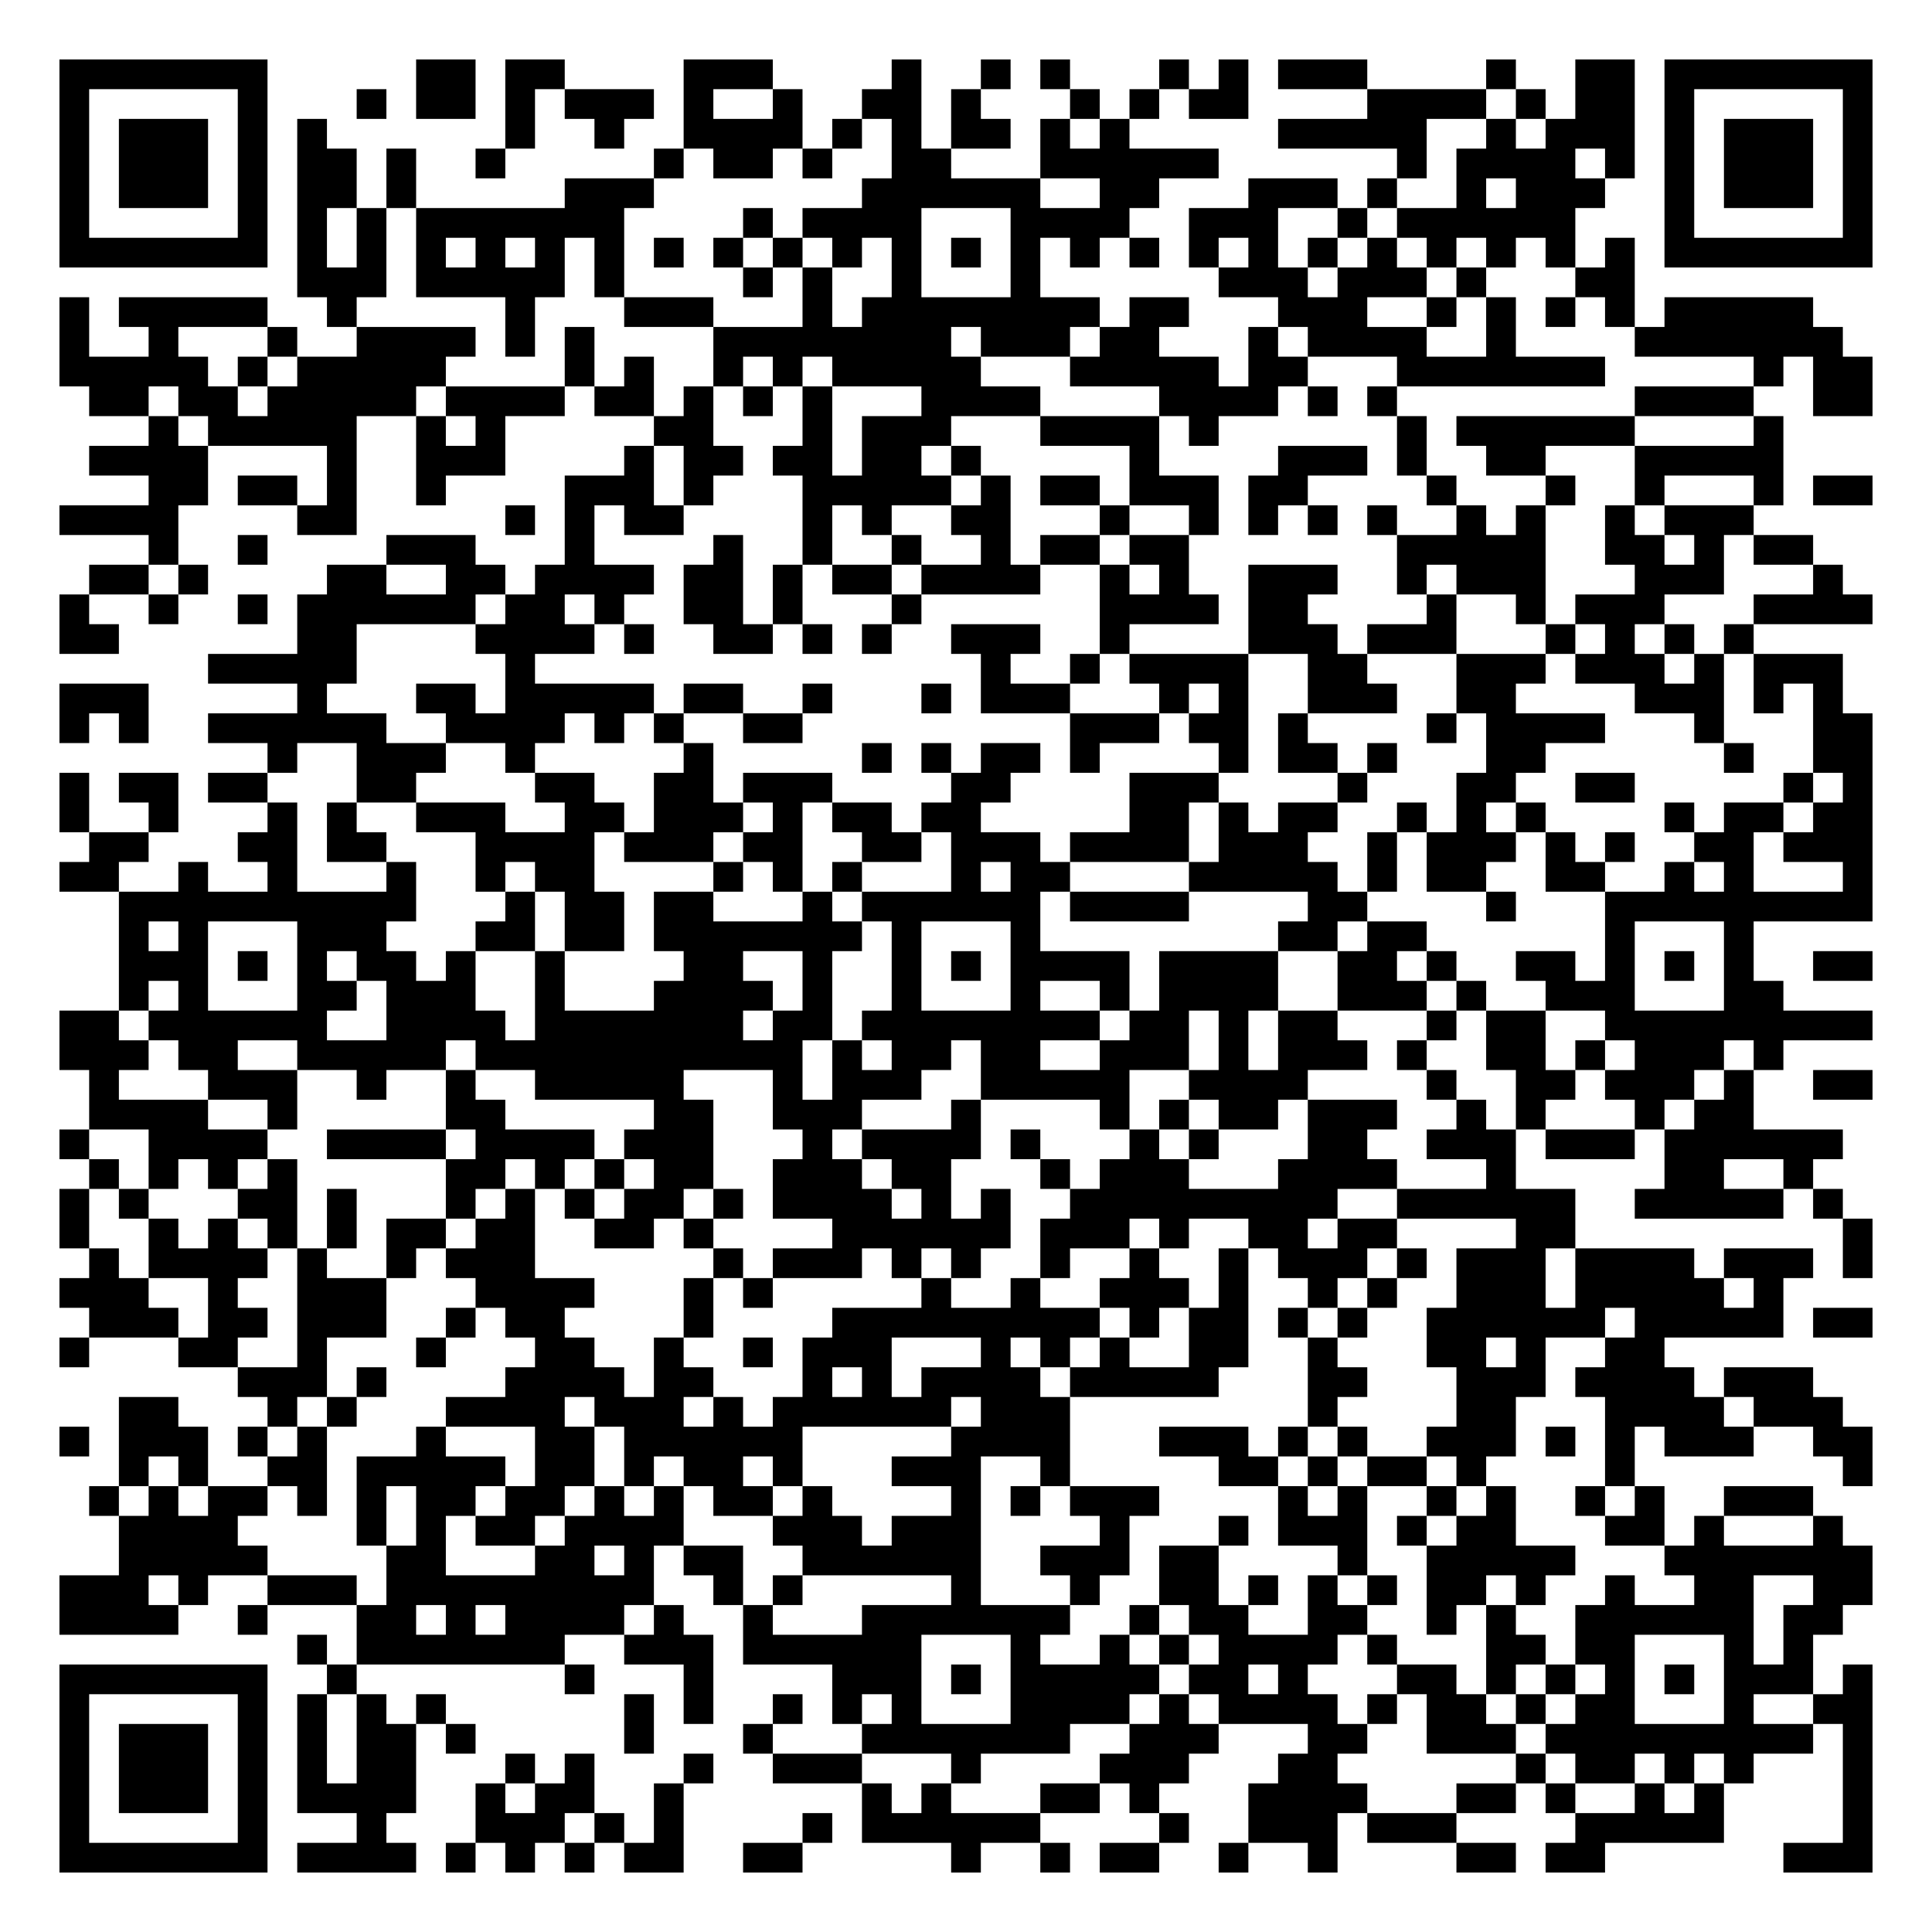
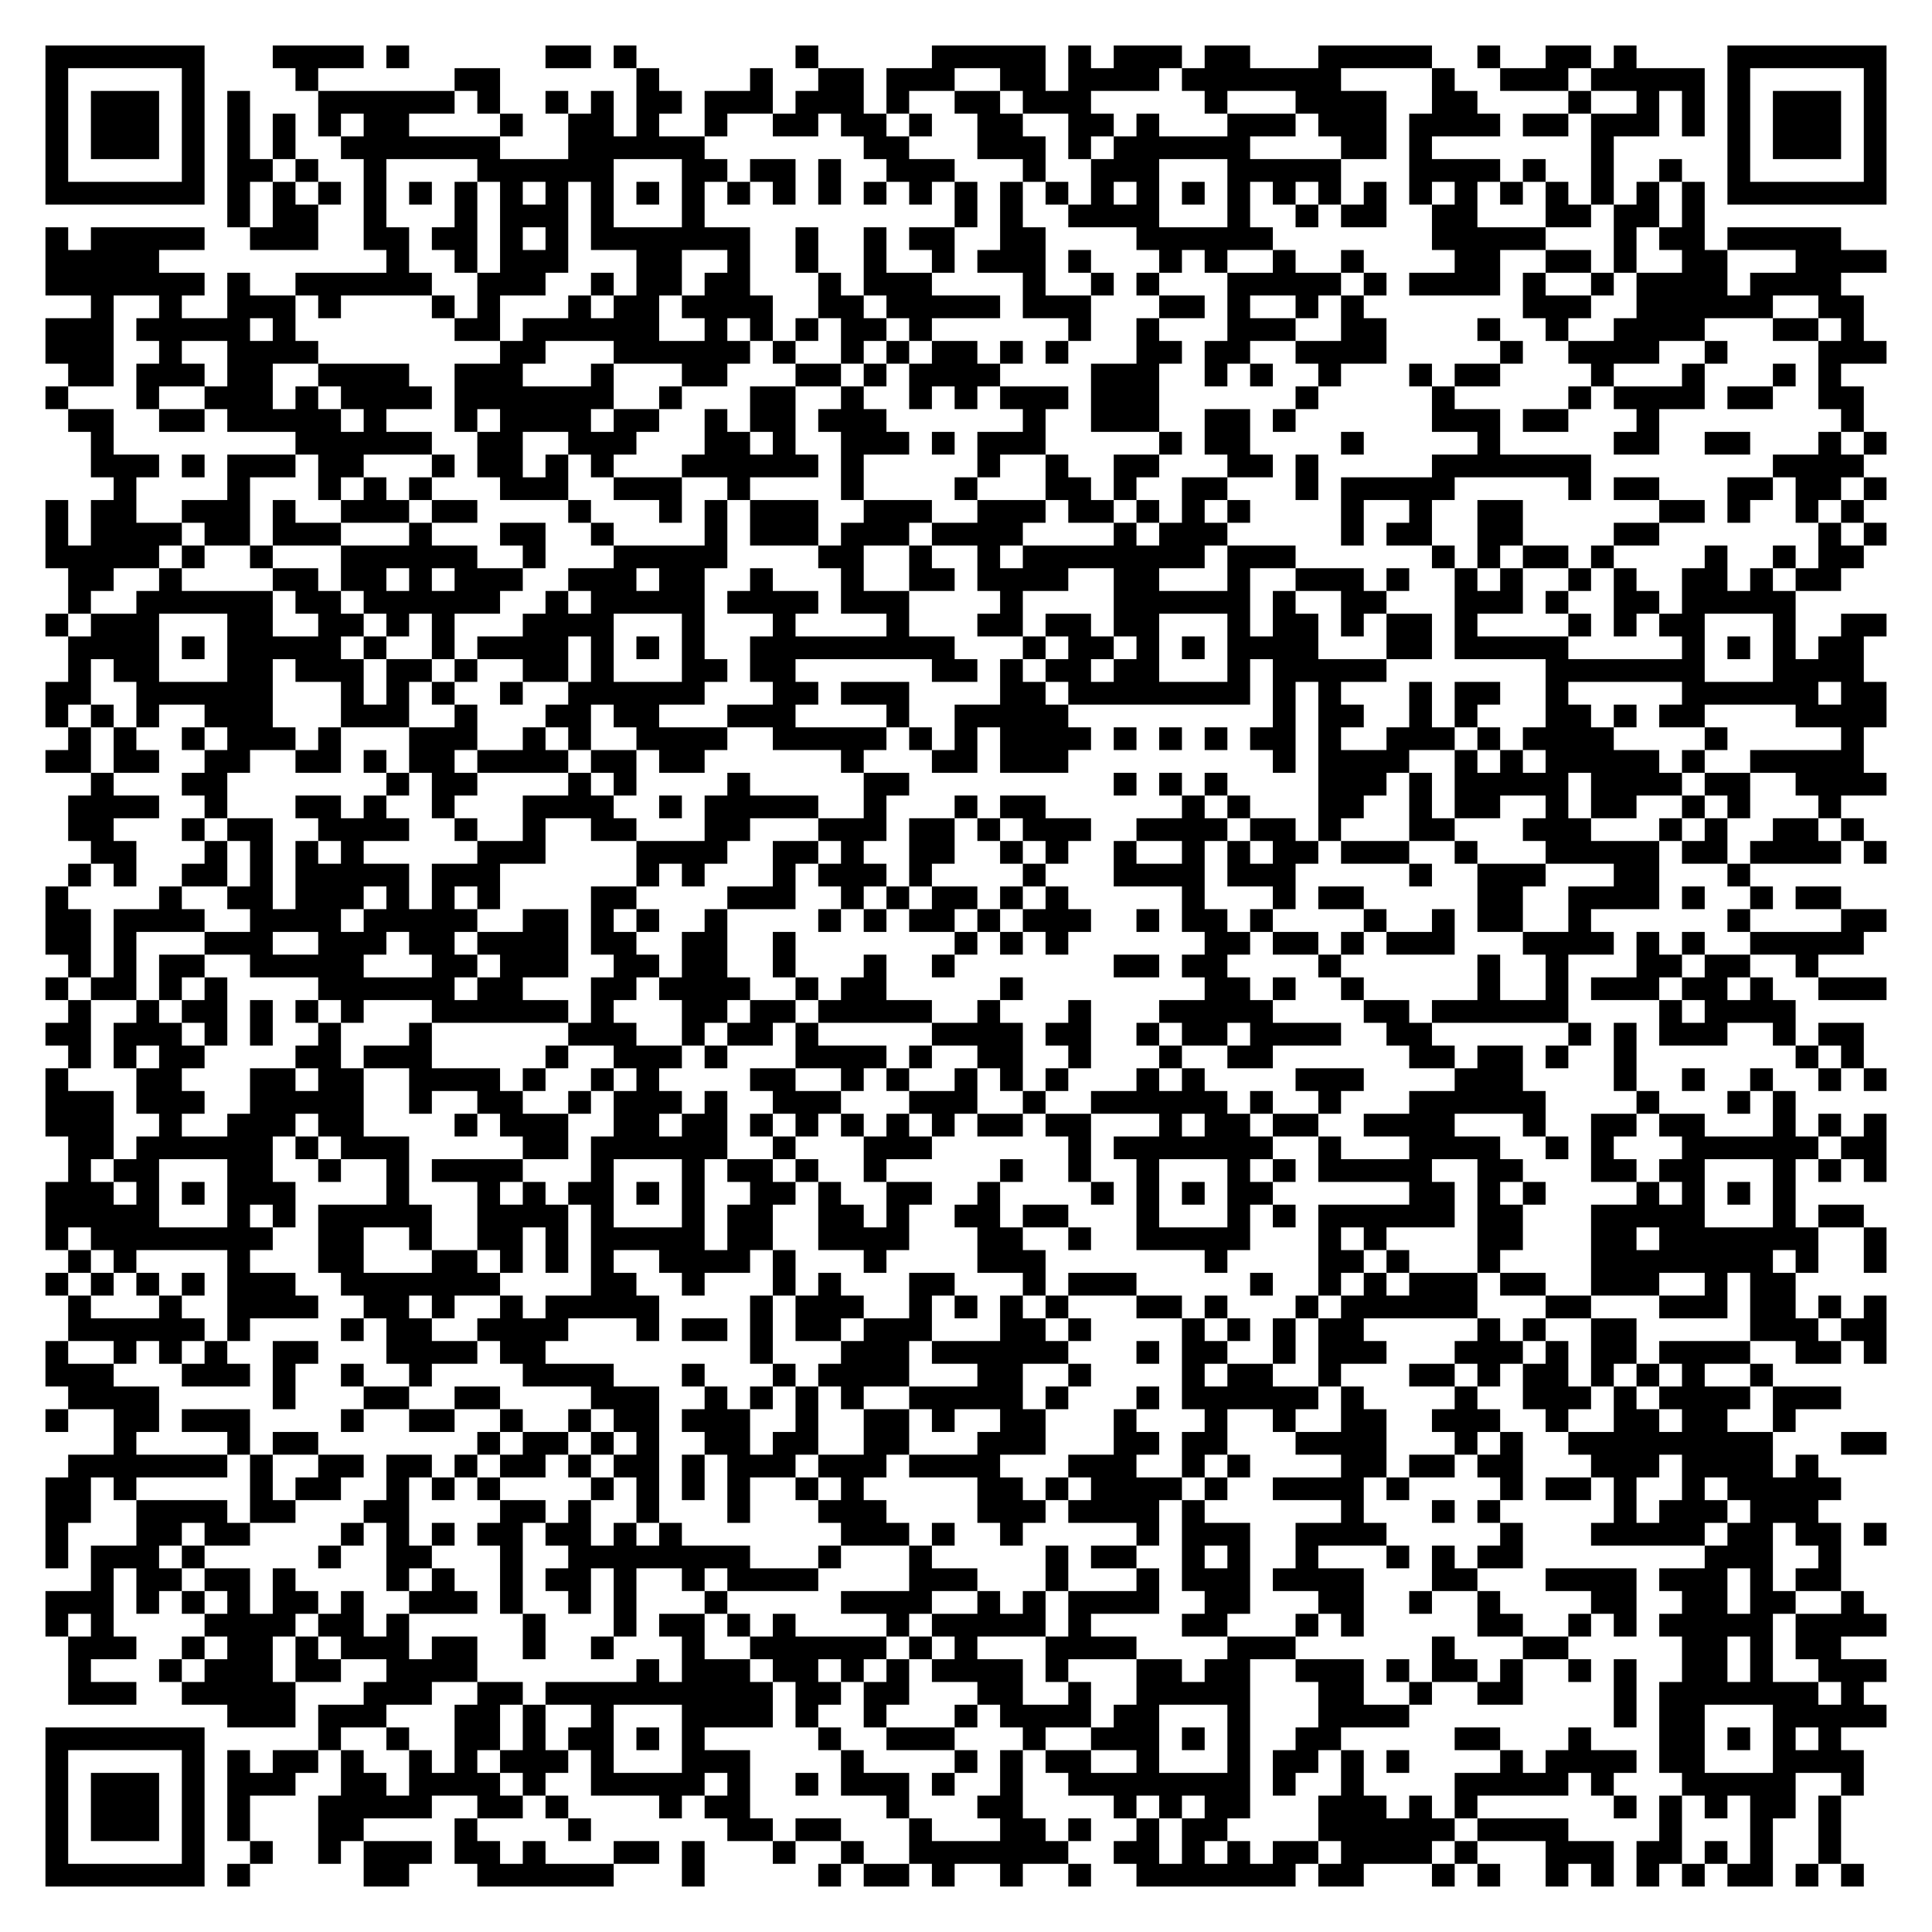
- <svg xmlns="http://www.w3.org/2000/svg" width="260" height="260" class="segno">
+ <svg xmlns="http://www.w3.org/2000/svg" width="340" height="340" class="segno">
  <g transform="scale(4)">
-     <path fill="#fff" d="M0 0h65v65h-65z" />
-     <path class="qrline" stroke="#000" d="M2 2.5h7m5 0h2m1 0h2m4 0h3m4 0h1m2 0h1m1 0h1m3 0h1m1 0h1m1 0h3m4 0h1m2 0h2m1 0h7m-61 1h1m5 0h1m3 0h1m1 0h2m1 0h1m1 0h3m1 0h1m2 0h1m2 0h2m1 0h1m3 0h1m1 0h1m1 0h2m4 0h4m1 0h1m1 0h2m1 0h1m5 0h1m-61 1h1m1 0h3m1 0h1m1 0h1m6 0h1m2 0h1m2 0h4m1 0h1m1 0h1m1 0h2m1 0h1m1 0h1m5 0h5m2 0h1m1 0h3m1 0h1m1 0h3m1 0h1m-61 1h1m1 0h3m1 0h1m1 0h2m1 0h1m2 0h1m5 0h1m1 0h2m1 0h1m2 0h2m3 0h6m6 0h1m1 0h4m1 0h1m1 0h1m1 0h3m1 0h1m-61 1h1m1 0h3m1 0h1m1 0h2m1 0h1m5 0h3m7 0h6m2 0h2m3 0h3m1 0h1m2 0h1m1 0h3m2 0h1m1 0h3m1 0h1m-61 1h1m5 0h1m1 0h1m1 0h1m1 0h7m4 0h1m1 0h4m3 0h4m2 0h3m2 0h1m1 0h6m3 0h1m5 0h1m-61 1h7m1 0h1m1 0h1m1 0h1m1 0h1m1 0h1m1 0h1m1 0h1m1 0h1m1 0h1m1 0h1m1 0h1m1 0h1m1 0h1m1 0h1m1 0h1m1 0h1m1 0h1m1 0h1m1 0h1m1 0h1m1 0h1m1 0h1m1 0h1m1 0h7m-53 1h3m1 0h5m1 0h1m4 0h1m1 0h1m2 0h1m3 0h1m6 0h3m1 0h3m1 0h1m3 0h2m-53 1h1m1 0h5m2 0h1m5 0h1m3 0h3m3 0h1m1 0h8m1 0h2m3 0h3m2 0h1m1 0h1m1 0h1m1 0h1m1 0h5m-59 1h1m2 0h1m3 0h1m2 0h4m1 0h1m1 0h1m4 0h8m1 0h3m1 0h2m3 0h1m1 0h4m2 0h1m4 0h7m-60 1h5m1 0h1m1 0h5m4 0h1m1 0h1m2 0h1m1 0h1m1 0h5m3 0h5m1 0h2m3 0h7m5 0h1m1 0h2m-60 1h2m1 0h2m1 0h5m1 0h4m1 0h2m1 0h1m1 0h1m1 0h1m3 0h4m4 0h4m1 0h1m1 0h1m8 0h4m2 0h2m-58 1h1m1 0h5m2 0h1m1 0h1m5 0h2m3 0h1m1 0h3m3 0h4m1 0h1m6 0h1m1 0h6m4 0h1m-57 1h4m4 0h1m2 0h3m4 0h1m1 0h2m1 0h2m1 0h2m1 0h1m5 0h1m4 0h3m1 0h1m2 0h2m3 0h5m-55 1h2m1 0h2m1 0h1m2 0h1m4 0h3m1 0h1m3 0h5m1 0h1m1 0h2m1 0h3m1 0h2m4 0h1m3 0h1m2 0h1m3 0h1m1 0h2m-61 1h4m4 0h2m5 0h1m1 0h1m1 0h2m4 0h1m1 0h1m2 0h2m3 0h1m2 0h1m1 0h1m1 0h1m1 0h1m2 0h1m1 0h1m2 0h1m1 0h3m-54 1h1m2 0h1m4 0h3m3 0h1m4 0h1m2 0h1m2 0h1m2 0h1m1 0h2m1 0h2m7 0h5m2 0h2m1 0h1m1 0h2m-58 1h2m1 0h1m4 0h2m2 0h2m1 0h4m1 0h2m1 0h1m1 0h2m1 0h4m2 0h1m1 0h1m2 0h3m2 0h1m1 0h3m3 0h3m3 0h1m-60 1h1m2 0h1m2 0h1m1 0h6m1 0h2m1 0h1m2 0h2m1 0h1m3 0h1m6 0h4m1 0h2m4 0h1m2 0h1m1 0h3m3 0h4m-61 1h2m6 0h2m4 0h4m1 0h1m2 0h2m1 0h1m1 0h1m2 0h3m2 0h1m4 0h3m1 0h3m3 0h1m1 0h1m1 0h1m1 0h1m-52 1h5m5 0h1m15 0h1m2 0h1m1 0h4m2 0h2m3 0h3m1 0h3m1 0h1m1 0h3m-60 1h3m5 0h1m3 0h2m1 0h5m1 0h2m2 0h1m3 0h1m1 0h3m3 0h1m1 0h1m2 0h3m2 0h2m4 0h3m1 0h1m1 0h1m-60 1h1m1 0h1m2 0h6m2 0h4m1 0h1m1 0h1m2 0h2m9 0h3m1 0h2m1 0h1m4 0h1m1 0h4m3 0h1m3 0h2m-54 1h1m2 0h3m2 0h1m5 0h1m5 0h1m1 0h1m1 0h2m1 0h1m4 0h1m1 0h2m1 0h1m3 0h2m6 0h1m2 0h2m-61 1h1m1 0h2m1 0h2m3 0h2m4 0h2m2 0h2m1 0h3m4 0h2m4 0h3m4 0h1m3 0h2m2 0h2m5 0h1m1 0h1m-61 1h1m2 0h1m3 0h1m1 0h1m2 0h3m2 0h2m1 0h3m1 0h1m1 0h2m1 0h2m5 0h2m1 0h1m1 0h2m2 0h1m1 0h1m1 0h1m4 0h1m1 0h2m1 0h2m-60 1h2m3 0h2m1 0h2m3 0h4m1 0h3m1 0h2m2 0h2m1 0h3m1 0h4m1 0h3m2 0h1m1 0h3m1 0h1m1 0h1m2 0h2m1 0h3m-61 1h2m2 0h1m2 0h1m3 0h1m2 0h1m1 0h2m4 0h1m1 0h1m1 0h1m3 0h1m1 0h2m4 0h5m1 0h1m1 0h2m2 0h2m2 0h1m1 0h1m3 0h1m-59 1h10m3 0h1m1 0h2m1 0h2m3 0h1m1 0h6m1 0h4m4 0h2m4 0h1m3 0h9m-59 1h1m1 0h1m3 0h3m3 0h2m1 0h2m1 0h7m1 0h1m3 0h1m8 0h2m1 0h2m6 0h1m3 0h1m-55 1h3m1 0h1m1 0h1m1 0h2m1 0h1m2 0h1m4 0h2m2 0h1m2 0h1m1 0h1m1 0h4m1 0h4m2 0h2m1 0h1m2 0h2m1 0h1m1 0h1m1 0h1m2 0h2m-59 1h1m1 0h1m3 0h2m1 0h3m2 0h1m3 0h4m1 0h1m2 0h1m3 0h1m2 0h1m1 0h4m2 0h3m1 0h1m2 0h3m3 0h2m-58 1h2m1 0h6m2 0h4m1 0h7m1 0h2m1 0h8m1 0h2m1 0h1m1 0h2m3 0h1m1 0h2m2 0h9m-61 1h3m1 0h2m2 0h5m1 0h11m1 0h1m1 0h2m1 0h2m2 0h3m1 0h1m1 0h3m1 0h1m2 0h2m1 0h1m1 0h3m1 0h1m-57 1h1m3 0h3m2 0h1m2 0h1m2 0h5m3 0h1m1 0h3m2 0h5m2 0h4m4 0h1m2 0h2m1 0h3m1 0h1m2 0h2m-60 1h4m2 0h1m5 0h2m5 0h2m2 0h3m3 0h1m4 0h1m1 0h1m1 0h2m1 0h3m2 0h1m1 0h1m3 0h1m1 0h2m-57 1h1m2 0h4m2 0h4m1 0h4m1 0h3m3 0h1m1 0h4m1 0h1m3 0h1m1 0h1m3 0h2m2 0h3m1 0h3m1 0h6m-59 1h1m1 0h1m1 0h1m1 0h1m5 0h2m1 0h1m1 0h1m1 0h2m2 0h3m1 0h2m3 0h1m1 0h3m3 0h4m3 0h1m5 0h2m2 0h1m-59 1h1m1 0h1m3 0h2m1 0h1m3 0h1m1 0h1m1 0h1m1 0h2m1 0h1m1 0h4m1 0h1m1 0h1m2 0h9m2 0h6m2 0h5m1 0h1m-60 1h1m2 0h1m1 0h1m1 0h1m1 0h1m1 0h2m1 0h2m2 0h2m1 0h1m4 0h6m1 0h3m1 0h1m2 0h2m1 0h2m4 0h2m9 0h1m-60 1h1m1 0h4m1 0h1m2 0h1m1 0h3m6 0h1m1 0h3m1 0h1m1 0h1m2 0h1m2 0h1m2 0h1m1 0h3m1 0h1m1 0h3m1 0h4m1 0h3m1 0h1m-61 1h3m2 0h1m2 0h3m3 0h4m3 0h1m1 0h1m5 0h1m2 0h1m2 0h3m1 0h1m2 0h1m1 0h1m2 0h3m1 0h5m1 0h1m-57 1h3m1 0h2m1 0h3m2 0h1m1 0h2m4 0h1m4 0h9m1 0h1m1 0h2m1 0h1m1 0h1m2 0h6m1 0h5m1 0h2m-61 1h1m3 0h2m2 0h1m3 0h1m3 0h2m2 0h1m2 0h1m1 0h3m3 0h1m1 0h1m1 0h1m2 0h2m2 0h1m3 0h2m1 0h1m2 0h2m-48 1h3m1 0h1m4 0h4m1 0h2m3 0h1m1 0h1m1 0h4m1 0h5m3 0h2m3 0h3m1 0h4m1 0h3m-57 1h2m3 0h1m1 0h1m3 0h4m1 0h3m1 0h1m1 0h6m1 0h3m8 0h1m4 0h2m3 0h4m1 0h3m-60 1h1m1 0h3m1 0h1m1 0h1m3 0h1m3 0h2m1 0h6m5 0h4m3 0h3m1 0h1m1 0h1m2 0h3m1 0h1m1 0h1m1 0h3m2 0h2m-59 1h1m1 0h1m2 0h2m1 0h5m1 0h2m1 0h1m1 0h2m1 0h1m3 0h3m2 0h1m5 0h2m1 0h1m1 0h2m1 0h1m4 0h1m7 0h1m-60 1h1m1 0h1m1 0h2m1 0h1m1 0h1m1 0h2m1 0h2m1 0h1m1 0h1m1 0h2m1 0h1m4 0h1m1 0h1m1 0h3m4 0h1m1 0h1m2 0h1m1 0h1m2 0h1m1 0h1m2 0h3m-57 1h4m4 0h1m1 0h1m1 0h2m1 0h4m3 0h3m1 0h3m4 0h1m3 0h1m1 0h3m1 0h1m1 0h2m3 0h2m1 0h1m3 0h1m-58 1h5m4 0h2m3 0h2m1 0h1m1 0h2m2 0h6m2 0h3m1 0h2m4 0h1m2 0h5m3 0h7m-61 1h3m1 0h1m2 0h3m1 0h9m2 0h1m1 0h1m5 0h1m3 0h1m2 0h2m1 0h1m1 0h1m1 0h1m1 0h2m1 0h1m2 0h1m2 0h2m2 0h2m-61 1h4m2 0h1m3 0h2m1 0h1m1 0h4m1 0h1m2 0h1m3 0h7m2 0h1m1 0h2m2 0h2m2 0h1m1 0h1m2 0h6m1 0h2m-52 1h1m1 0h7m2 0h3m1 0h6m3 0h1m2 0h1m1 0h1m1 0h4m1 0h1m3 0h2m1 0h2m3 0h1m1 0h1m-59 1h7m2 0h1m7 0h1m3 0h1m4 0h3m1 0h1m1 0h5m1 0h2m1 0h1m3 0h2m1 0h1m1 0h1m1 0h1m1 0h1m1 0h3m1 0h1m-61 1h1m5 0h1m1 0h1m1 0h1m1 0h1m6 0h1m1 0h1m2 0h1m1 0h1m1 0h1m3 0h4m1 0h1m1 0h4m1 0h1m1 0h2m1 0h1m1 0h2m3 0h1m2 0h2m-61 1h1m1 0h3m1 0h1m1 0h1m1 0h2m1 0h1m5 0h1m3 0h1m3 0h7m2 0h3m3 0h2m2 0h3m1 0h9m1 0h1m-61 1h1m1 0h3m1 0h1m1 0h1m1 0h2m3 0h1m1 0h1m3 0h1m2 0h3m3 0h1m4 0h3m3 0h2m6 0h1m1 0h2m1 0h1m1 0h1m3 0h1m-61 1h1m1 0h3m1 0h1m1 0h4m2 0h1m1 0h2m2 0h1m6 0h1m1 0h1m3 0h2m1 0h1m3 0h4m3 0h2m1 0h1m2 0h1m1 0h1m4 0h1m-61 1h1m5 0h1m3 0h1m3 0h3m1 0h1m1 0h1m4 0h1m1 0h6m4 0h1m2 0h3m1 0h3m4 0h5m4 0h1m-61 1h7m1 0h4m1 0h1m1 0h1m1 0h1m1 0h2m2 0h2m5 0h1m2 0h1m1 0h2m2 0h1m2 0h1m4 0h2m1 0h2m6 0h3" />
+     <path fill="#fff" d="M0 0h85v85h-85z" />
+     <path class="qrline" stroke="#000" d="M2 2.5h7m3 0h4m1 0h1m6 0h2m1 0h1m7 0h1m5 0h5m1 0h1m1 0h3m1 0h2m3 0h5m2 0h1m2 0h2m1 0h1m4 0h7m-81 1h1m5 0h1m4 0h1m6 0h2m6 0h1m4 0h1m2 0h2m1 0h3m2 0h2m1 0h4m1 0h7m4 0h1m2 0h3m1 0h5m1 0h1m5 0h1m-81 1h1m1 0h3m1 0h1m1 0h1m3 0h6m1 0h1m2 0h1m1 0h1m1 0h2m1 0h3m1 0h3m1 0h1m2 0h2m1 0h3m5 0h1m3 0h4m2 0h2m4 0h1m2 0h1m1 0h1m1 0h1m1 0h3m1 0h1m-81 1h1m1 0h3m1 0h1m1 0h1m1 0h1m1 0h1m1 0h2m4 0h1m2 0h2m1 0h1m2 0h1m2 0h2m1 0h2m1 0h1m2 0h2m2 0h2m1 0h1m3 0h3m1 0h3m1 0h4m1 0h2m1 0h3m1 0h1m1 0h1m1 0h3m1 0h1m-81 1h1m1 0h3m1 0h1m1 0h1m1 0h1m2 0h7m3 0h6m7 0h2m3 0h3m1 0h1m1 0h6m4 0h2m1 0h1m7 0h1m5 0h1m1 0h3m1 0h1m-81 1h1m5 0h1m1 0h2m1 0h1m2 0h1m4 0h6m3 0h2m1 0h2m1 0h1m2 0h3m3 0h1m2 0h3m3 0h5m3 0h4m1 0h1m2 0h1m2 0h1m2 0h1m5 0h1m-81 1h7m1 0h1m1 0h1m1 0h1m1 0h1m1 0h1m1 0h1m1 0h1m1 0h1m1 0h1m1 0h1m1 0h1m1 0h1m1 0h1m1 0h1m1 0h1m1 0h1m1 0h1m1 0h1m1 0h1m1 0h1m1 0h1m1 0h1m1 0h1m1 0h1m1 0h1m1 0h1m1 0h1m1 0h1m1 0h1m1 0h1m1 0h1m1 0h1m1 0h1m1 0h7m-73 1h1m1 0h2m2 0h1m3 0h1m1 0h3m1 0h1m3 0h1m11 0h1m1 0h1m2 0h4m3 0h1m2 0h1m1 0h2m2 0h2m3 0h2m1 0h2m1 0h1m-73 1h1m1 0h5m2 0h3m2 0h2m1 0h2m1 0h1m1 0h1m1 0h7m2 0h1m2 0h1m1 0h2m2 0h2m4 0h6m7 0h5m3 0h1m1 0h2m1 0h5m-79 1h5m10 0h1m2 0h1m1 0h3m3 0h2m2 0h1m2 0h1m2 0h1m2 0h1m1 0h3m1 0h1m3 0h1m1 0h1m2 0h1m2 0h1m4 0h2m2 0h2m1 0h1m2 0h2m3 0h4m-81 1h7m1 0h1m2 0h6m2 0h3m2 0h1m1 0h2m1 0h2m3 0h1m1 0h3m4 0h1m2 0h1m1 0h1m3 0h5m1 0h1m1 0h4m1 0h1m2 0h1m1 0h4m1 0h4m-77 1h1m2 0h1m2 0h3m1 0h1m4 0h1m1 0h1m3 0h1m1 0h2m1 0h4m2 0h2m1 0h5m1 0h3m3 0h2m1 0h1m2 0h1m1 0h1m7 0h3m2 0h6m2 0h2m-80 1h3m1 0h5m1 0h1m7 0h2m1 0h6m2 0h1m1 0h1m1 0h1m1 0h2m1 0h1m6 0h1m2 0h1m3 0h3m2 0h2m4 0h1m2 0h1m2 0h4m3 0h2m1 0h1m-80 1h3m2 0h1m2 0h4m8 0h2m3 0h6m1 0h1m2 0h1m1 0h1m1 0h2m1 0h1m1 0h1m3 0h2m1 0h2m2 0h4m5 0h1m2 0h4m2 0h1m4 0h3m-80 1h2m1 0h3m1 0h2m2 0h4m2 0h3m3 0h1m3 0h2m3 0h2m1 0h1m1 0h4m4 0h3m2 0h1m1 0h1m2 0h1m3 0h1m1 0h2m4 0h1m3 0h1m3 0h1m1 0h1m-79 1h1m3 0h1m2 0h3m1 0h1m1 0h4m1 0h7m2 0h1m3 0h2m2 0h1m2 0h1m1 0h1m1 0h3m1 0h3m6 0h1m5 0h1m5 0h1m1 0h4m1 0h2m2 0h2m-79 1h2m2 0h2m1 0h5m1 0h1m3 0h1m1 0h4m1 0h2m2 0h1m1 0h2m1 0h3m6 0h1m2 0h3m2 0h2m1 0h1m6 0h3m1 0h2m3 0h1m8 0h1m-78 1h1m8 0h6m2 0h2m2 0h3m3 0h2m1 0h1m2 0h3m1 0h1m1 0h3m5 0h1m1 0h2m4 0h1m5 0h1m5 0h2m2 0h2m3 0h1m1 0h1m-79 1h3m1 0h1m1 0h3m1 0h2m3 0h1m1 0h2m1 0h1m1 0h1m3 0h6m1 0h1m5 0h1m2 0h1m2 0h2m3 0h2m1 0h1m5 0h7m8 0h4m-77 1h1m4 0h1m3 0h1m1 0h1m1 0h1m3 0h3m2 0h3m2 0h1m4 0h1m4 0h1m3 0h2m1 0h1m2 0h2m3 0h1m1 0h5m5 0h1m1 0h2m3 0h2m1 0h2m1 0h1m-81 1h1m1 0h2m2 0h3m1 0h1m2 0h3m1 0h2m4 0h1m3 0h1m1 0h1m1 0h3m2 0h3m2 0h3m1 0h2m1 0h1m1 0h1m1 0h1m4 0h1m2 0h1m2 0h2m6 0h2m1 0h1m2 0h1m1 0h1m-80 1h1m1 0h4m1 0h2m1 0h3m3 0h1m3 0h2m2 0h1m4 0h1m1 0h3m1 0h3m1 0h4m4 0h1m1 0h3m5 0h1m1 0h2m2 0h2m4 0h2m7 0h1m1 0h1m-81 1h5m1 0h1m2 0h1m3 0h6m2 0h1m3 0h5m4 0h2m2 0h1m2 0h1m1 0h8m1 0h3m6 0h1m1 0h1m1 0h2m1 0h1m4 0h1m2 0h1m1 0h2m-79 1h2m2 0h1m4 0h2m1 0h2m1 0h1m1 0h3m2 0h3m1 0h2m2 0h1m3 0h1m2 0h2m1 0h4m2 0h2m3 0h1m2 0h3m1 0h1m2 0h1m1 0h1m2 0h1m1 0h1m2 0h2m1 0h1m1 0h2m-78 1h1m2 0h6m1 0h2m1 0h6m2 0h1m1 0h5m1 0h4m1 0h3m4 0h1m4 0h6m1 0h1m2 0h2m3 0h3m1 0h1m2 0h2m1 0h5m-77 1h1m1 0h3m3 0h2m2 0h2m1 0h1m1 0h1m3 0h4m3 0h1m3 0h1m4 0h1m3 0h2m1 0h2m1 0h2m3 0h1m1 0h2m1 0h1m1 0h2m1 0h1m4 0h1m1 0h1m1 0h2m3 0h1m2 0h2m-80 1h4m1 0h1m1 0h5m1 0h1m2 0h1m1 0h4m1 0h1m1 0h1m1 0h1m2 0h9m3 0h1m1 0h2m1 0h1m1 0h1m1 0h4m3 0h2m1 0h5m5 0h1m1 0h1m1 0h1m1 0h2m-79 1h1m1 0h2m3 0h2m1 0h3m1 0h2m1 0h1m2 0h2m1 0h1m3 0h2m1 0h2m6 0h2m1 0h1m1 0h2m1 0h2m3 0h1m1 0h5m7 0h7m3 0h4m-80 1h2m2 0h6m3 0h1m1 0h1m1 0h1m2 0h1m2 0h6m3 0h2m1 0h3m4 0h2m1 0h8m1 0h1m1 0h1m3 0h1m1 0h2m2 0h1m5 0h6m1 0h2m-81 1h1m1 0h1m1 0h1m2 0h3m3 0h3m2 0h1m3 0h2m1 0h2m3 0h3m4 0h1m2 0h5m9 0h1m1 0h2m2 0h1m1 0h1m3 0h2m1 0h1m1 0h2m4 0h4m-80 1h1m1 0h1m2 0h1m1 0h3m1 0h1m3 0h3m2 0h1m1 0h1m2 0h4m2 0h5m1 0h1m1 0h1m1 0h4m1 0h1m1 0h1m1 0h1m1 0h2m1 0h1m2 0h3m1 0h1m1 0h4m4 0h1m5 0h1m-80 1h2m1 0h2m2 0h2m2 0h2m1 0h1m1 0h2m1 0h4m1 0h2m1 0h2m6 0h1m3 0h2m1 0h3m9 0h1m1 0h4m2 0h1m1 0h1m1 0h5m1 0h1m2 0h5m-78 1h1m3 0h2m7 0h1m1 0h2m4 0h1m1 0h1m4 0h1m5 0h2m9 0h1m1 0h1m1 0h1m4 0h3m1 0h1m1 0h5m1 0h4m1 0h2m2 0h4m-80 1h4m2 0h1m3 0h2m1 0h1m2 0h1m3 0h4m2 0h1m1 0h5m2 0h1m3 0h1m1 0h2m6 0h1m1 0h1m3 0h2m2 0h1m1 0h2m2 0h1m1 0h2m2 0h1m1 0h1m3 0h1m-78 1h2m3 0h1m1 0h2m2 0h4m2 0h1m2 0h1m2 0h2m3 0h2m3 0h3m1 0h2m1 0h1m1 0h3m2 0h4m1 0h2m1 0h1m3 0h2m3 0h3m3 0h1m1 0h1m2 0h2m1 0h1m-78 1h2m3 0h1m1 0h1m1 0h1m1 0h1m5 0h3m4 0h4m2 0h2m1 0h1m2 0h2m2 0h1m1 0h1m2 0h1m2 0h1m1 0h1m1 0h2m1 0h3m2 0h1m3 0h5m1 0h2m1 0h4m1 0h1m-80 1h1m1 0h1m2 0h2m1 0h1m1 0h5m1 0h3m6 0h1m1 0h1m3 0h1m1 0h3m1 0h1m4 0h1m3 0h4m1 0h3m5 0h1m2 0h3m3 0h2m3 0h1m-75 1h1m4 0h1m2 0h2m1 0h3m1 0h1m1 0h1m1 0h1m4 0h2m4 0h3m2 0h1m1 0h1m1 0h2m1 0h1m1 0h1m5 0h1m3 0h1m1 0h2m5 0h2m2 0h4m1 0h1m2 0h1m1 0h2m-79 1h2m1 0h4m2 0h4m1 0h5m2 0h2m1 0h1m1 0h1m2 0h1m4 0h1m1 0h1m1 0h2m1 0h1m1 0h3m2 0h1m1 0h2m1 0h1m4 0h1m2 0h1m1 0h2m2 0h1m6 0h1m4 0h2m-81 1h2m1 0h1m3 0h3m2 0h3m1 0h2m1 0h4m1 0h2m2 0h2m2 0h1m7 0h1m1 0h1m1 0h1m6 0h2m1 0h2m1 0h1m1 0h3m3 0h4m1 0h1m1 0h1m2 0h5m-79 1h1m1 0h1m1 0h2m2 0h5m3 0h2m1 0h3m2 0h2m1 0h2m2 0h1m3 0h1m2 0h1m7 0h2m1 0h2m4 0h1m6 0h1m2 0h1m3 0h2m1 0h2m2 0h1m-78 1h1m1 0h2m1 0h1m1 0h1m4 0h6m1 0h2m3 0h2m1 0h4m2 0h1m1 0h2m5 0h1m8 0h2m1 0h1m2 0h1m5 0h1m2 0h1m1 0h3m1 0h2m1 0h1m2 0h3m-80 1h1m2 0h1m1 0h2m1 0h1m1 0h1m1 0h1m3 0h6m1 0h1m3 0h2m1 0h2m1 0h5m2 0h1m3 0h1m3 0h5m4 0h2m1 0h6m4 0h1m1 0h4m-77 1h2m1 0h3m1 0h1m1 0h1m2 0h1m3 0h1m6 0h3m2 0h1m1 0h2m1 0h1m5 0h4m1 0h2m2 0h1m1 0h2m1 0h4m2 0h2m6 0h1m1 0h1m1 0h3m2 0h1m1 0h2m-79 1h1m1 0h1m1 0h2m4 0h2m1 0h3m5 0h1m2 0h3m1 0h1m3 0h4m1 0h1m2 0h2m2 0h1m3 0h1m2 0h2m6 0h2m1 0h2m1 0h1m2 0h1m7 0h1m1 0h1m-80 1h1m3 0h2m3 0h2m1 0h2m2 0h4m1 0h1m2 0h1m1 0h1m4 0h2m2 0h1m1 0h1m2 0h1m1 0h1m1 0h1m3 0h1m1 0h1m4 0h3m4 0h3m4 0h1m2 0h1m2 0h1m2 0h1m1 0h1m-81 1h3m1 0h3m2 0h5m2 0h1m2 0h2m2 0h1m1 0h3m1 0h1m2 0h3m3 0h3m2 0h1m2 0h6m1 0h1m2 0h1m3 0h6m4 0h1m3 0h1m1 0h1m-77 1h3m2 0h1m2 0h3m1 0h2m4 0h1m1 0h3m2 0h2m1 0h2m1 0h1m1 0h1m1 0h1m1 0h1m1 0h1m1 0h2m1 0h2m3 0h1m1 0h2m1 0h2m2 0h4m3 0h1m2 0h2m1 0h2m3 0h1m1 0h1m1 0h1m-80 1h2m1 0h6m1 0h1m1 0h3m5 0h2m1 0h6m2 0h1m3 0h3m6 0h1m1 0h7m2 0h1m3 0h4m2 0h1m1 0h1m3 0h6m1 0h2m-80 1h1m1 0h2m3 0h2m2 0h1m2 0h1m1 0h4m3 0h1m3 0h1m1 0h2m1 0h1m2 0h1m5 0h1m2 0h1m2 0h1m3 0h1m1 0h1m1 0h5m2 0h2m3 0h2m1 0h2m3 0h1m1 0h1m1 0h1m-81 1h3m1 0h1m1 0h1m1 0h3m4 0h1m3 0h1m1 0h1m1 0h2m1 0h1m1 0h1m2 0h2m1 0h1m2 0h2m2 0h1m4 0h1m1 0h1m1 0h1m1 0h2m6 0h2m1 0h1m1 0h1m4 0h1m1 0h1m1 0h1m1 0h1m-77 1h5m3 0h1m1 0h1m1 0h5m2 0h4m1 0h1m3 0h1m1 0h2m2 0h2m1 0h1m2 0h2m1 0h2m3 0h1m3 0h1m1 0h1m1 0h6m1 0h2m3 0h5m3 0h1m1 0h2m-80 1h1m1 0h8m2 0h2m2 0h1m2 0h2m1 0h1m1 0h5m1 0h2m2 0h4m3 0h2m2 0h1m2 0h5m3 0h1m1 0h1m4 0h2m3 0h2m1 0h7m2 0h1m-80 1h1m1 0h1m4 0h1m3 0h2m3 0h2m1 0h1m1 0h1m1 0h1m2 0h4m1 0h1m3 0h1m4 0h3m7 0h1m4 0h2m1 0h1m3 0h1m4 0h8m1 0h1m2 0h1m-81 1h1m1 0h1m1 0h1m1 0h1m1 0h3m2 0h7m4 0h2m2 0h1m3 0h1m1 0h1m3 0h2m3 0h1m1 0h3m5 0h1m2 0h1m1 0h1m1 0h3m1 0h2m2 0h3m2 0h1m1 0h2m-76 1h1m3 0h1m2 0h4m2 0h2m1 0h1m2 0h1m1 0h5m4 0h1m1 0h3m2 0h1m1 0h1m1 0h1m1 0h1m3 0h2m1 0h1m3 0h1m1 0h6m3 0h2m3 0h3m1 0h2m1 0h1m1 0h1m-80 1h6m1 0h1m4 0h1m1 0h2m2 0h4m3 0h1m1 0h2m1 0h1m1 0h2m1 0h3m3 0h2m1 0h1m4 0h1m1 0h1m1 0h1m1 0h2m5 0h1m1 0h1m2 0h2m5 0h3m1 0h2m-81 1h1m2 0h1m1 0h1m1 0h1m2 0h2m3 0h4m1 0h2m9 0h1m3 0h3m1 0h6m3 0h1m1 0h2m2 0h1m1 0h3m3 0h3m1 0h1m1 0h2m1 0h4m2 0h2m1 0h1m-81 1h3m3 0h3m1 0h1m2 0h1m2 0h1m4 0h4m3 0h1m3 0h1m1 0h4m3 0h2m2 0h1m4 0h1m1 0h2m2 0h1m3 0h2m1 0h1m1 0h2m1 0h1m1 0h1m1 0h1m2 0h1m-75 1h4m5 0h1m3 0h2m2 0h2m4 0h3m2 0h1m1 0h1m1 0h1m1 0h1m2 0h5m1 0h1m3 0h1m1 0h6m1 0h1m4 0h1m2 0h3m1 0h1m1 0h4m1 0h3m-79 1h1m2 0h2m1 0h3m4 0h1m2 0h2m2 0h1m2 0h1m1 0h2m1 0h3m2 0h1m2 0h2m1 0h1m2 0h2m3 0h1m3 0h1m2 0h1m2 0h2m2 0h3m2 0h1m2 0h2m1 0h2m2 0h1m-74 1h1m4 0h1m1 0h2m7 0h1m1 0h2m1 0h1m1 0h1m2 0h2m1 0h2m2 0h2m3 0h3m3 0h2m1 0h2m3 0h4m3 0h1m1 0h1m2 0h9m3 0h2m-80 1h7m1 0h1m2 0h2m1 0h2m1 0h1m1 0h2m1 0h1m1 0h2m1 0h1m1 0h3m1 0h3m1 0h4m3 0h3m2 0h1m1 0h1m4 0h2m1 0h2m1 0h2m3 0h3m1 0h4m1 0h1m-78 1h2m1 0h1m5 0h1m1 0h2m2 0h1m1 0h1m1 0h1m4 0h1m1 0h1m1 0h1m1 0h1m2 0h1m1 0h1m5 0h2m1 0h1m1 0h4m1 0h1m2 0h4m1 0h1m4 0h1m1 0h2m1 0h1m2 0h1m1 0h5m-79 1h2m2 0h4m1 0h2m3 0h2m4 0h2m1 0h1m2 0h1m3 0h1m3 0h3m4 0h3m1 0h4m1 0h1m6 0h1m3 0h1m1 0h1m5 0h1m1 0h3m1 0h3m-78 1h1m3 0h2m1 0h2m4 0h1m1 0h1m1 0h1m1 0h2m1 0h2m1 0h1m1 0h1m7 0h3m1 0h1m2 0h1m5 0h1m1 0h3m2 0h4m5 0h1m3 0h5m1 0h2m1 0h2m1 0h1m-81 1h1m1 0h3m1 0h1m5 0h1m2 0h2m3 0h1m2 0h8m3 0h1m3 0h1m5 0h1m1 0h2m2 0h1m1 0h1m2 0h1m3 0h1m1 0h1m1 0h2m8 0h3m2 0h1m-77 1h1m1 0h2m1 0h2m1 0h1m4 0h1m1 0h1m2 0h1m1 0h2m1 0h1m2 0h1m1 0h4m4 0h3m3 0h1m3 0h1m1 0h3m1 0h4m3 0h2m3 0h4m1 0h3m1 0h1m1 0h2m-79 1h3m1 0h1m1 0h1m1 0h1m1 0h2m1 0h1m2 0h3m1 0h1m2 0h1m1 0h1m3 0h1m5 0h4m2 0h1m1 0h1m1 0h4m2 0h2m3 0h2m2 0h1m2 0h1m4 0h2m2 0h2m1 0h2m2 0h1m-80 1h1m1 0h1m4 0h4m1 0h2m1 0h1m5 0h1m3 0h1m1 0h2m1 0h1m1 0h1m4 0h1m1 0h5m1 0h1m4 0h2m3 0h1m1 0h1m5 0h2m2 0h1m1 0h1m1 0h5m1 0h4m-80 1h3m2 0h1m1 0h2m1 0h1m1 0h3m1 0h2m2 0h1m2 0h1m3 0h1m2 0h6m1 0h1m1 0h1m3 0h4m4 0h3m6 0h1m3 0h2m5 0h2m1 0h1m1 0h2m-78 1h1m3 0h1m1 0h3m1 0h2m2 0h4m7 0h1m1 0h3m1 0h2m1 0h1m1 0h1m1 0h4m1 0h1m3 0h2m1 0h2m2 0h3m1 0h1m1 0h2m1 0h1m2 0h1m1 0h1m2 0h2m1 0h1m2 0h3m-80 1h3m2 0h5m3 0h3m2 0h2m1 0h10m1 0h2m1 0h2m3 0h2m2 0h1m2 0h5m3 0h2m2 0h1m2 0h2m4 0h1m1 0h7m1 0h1m-72 1h3m1 0h3m3 0h2m1 0h1m2 0h1m3 0h4m1 0h1m2 0h1m3 0h1m1 0h4m1 0h2m3 0h1m3 0h4m9 0h1m1 0h2m3 0h5m-81 1h7m5 0h1m2 0h1m2 0h2m1 0h1m1 0h2m1 0h1m1 0h1m5 0h1m2 0h3m3 0h1m2 0h3m1 0h1m1 0h1m2 0h2m5 0h2m3 0h1m3 0h2m1 0h1m1 0h1m1 0h1m-79 1h1m5 0h1m1 0h1m1 0h2m1 0h1m2 0h1m1 0h1m1 0h3m1 0h1m3 0h3m4 0h1m4 0h1m1 0h1m1 0h2m2 0h1m3 0h1m1 0h2m1 0h1m1 0h1m4 0h1m1 0h4m1 0h2m3 0h4m-80 1h1m1 0h3m1 0h1m1 0h3m2 0h2m1 0h4m1 0h1m2 0h5m1 0h1m2 0h1m1 0h3m1 0h1m2 0h1m2 0h8m1 0h1m2 0h1m4 0h5m1 0h1m3 0h5m2 0h1m-80 1h1m1 0h3m1 0h1m1 0h1m3 0h5m2 0h2m1 0h1m4 0h1m1 0h2m6 0h1m3 0h2m4 0h1m1 0h1m1 0h2m3 0h3m1 0h1m1 0h1m6 0h1m1 0h1m1 0h1m1 0h2m1 0h1m-79 1h1m1 0h3m1 0h1m1 0h1m3 0h2m4 0h1m4 0h1m6 0h2m1 0h2m3 0h1m3 0h2m1 0h1m2 0h1m1 0h2m4 0h6m1 0h4m4 0h1m3 0h1m2 0h1m-79 1h1m5 0h1m2 0h1m2 0h1m1 0h3m1 0h2m1 0h1m3 0h2m1 0h1m3 0h1m2 0h1m2 0h7m2 0h2m1 0h1m1 0h1m1 0h2m1 0h4m1 0h1m3 0h3m1 0h2m1 0h1m1 0h1m2 0h1m-79 1h7m1 0h1m5 0h2m3 0h6m3 0h1m5 0h1m1 0h2m1 0h1m2 0h1m2 0h1m2 0h7m1 0h2m3 0h1m1 0h1m2 0h1m1 0h1m1 0h1m1 0h1m1 0h2m1 0h1m1 0h1" />
  </g>
</svg>
